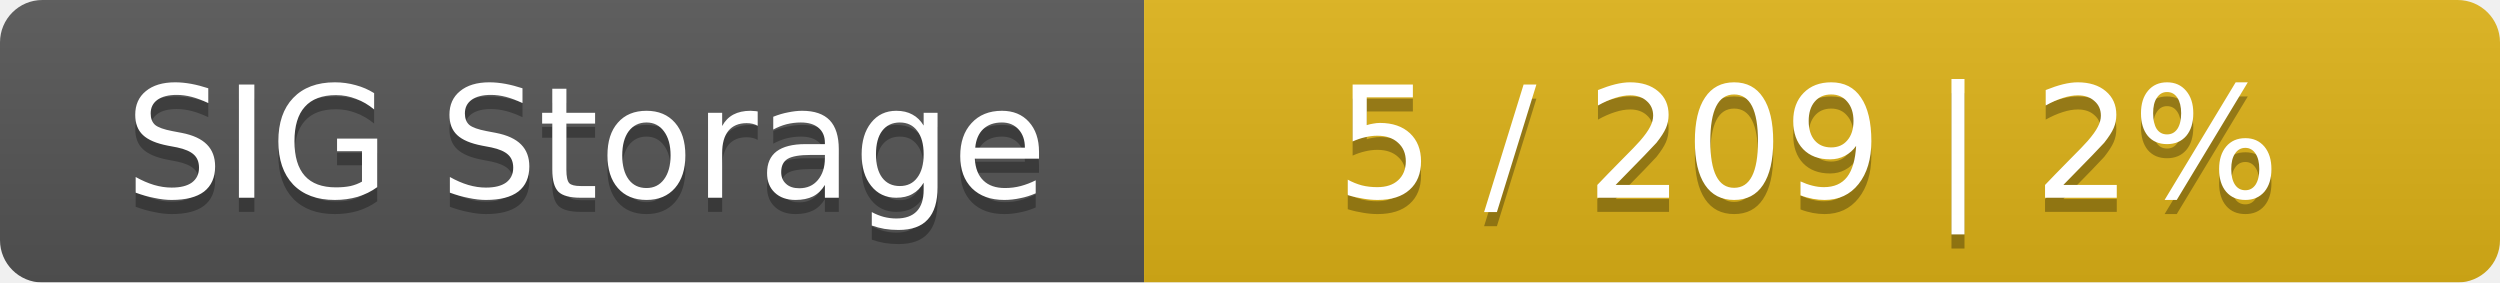
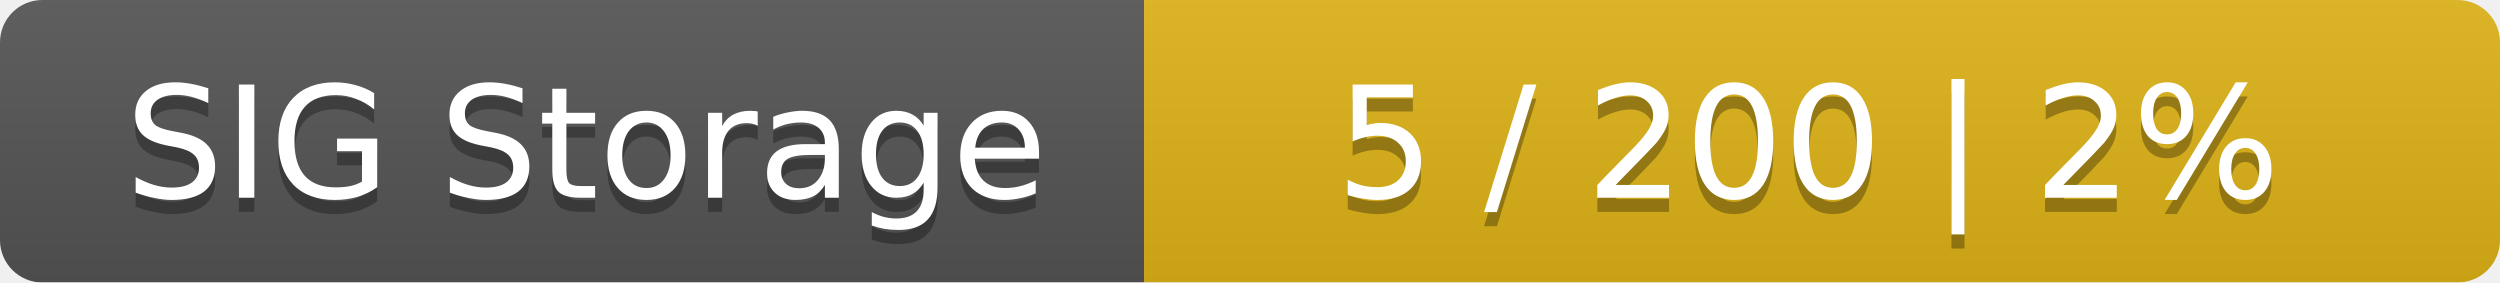
<svg xmlns="http://www.w3.org/2000/svg" width="177" height="20">
  <linearGradient id="smooth" x2="0" y2="100%">
    <stop offset="0" stop-color="#bbb" stop-opacity=".1" />
    <stop offset="1" stop-opacity=".1" />
  </linearGradient>
  <mask id="round">
    <rect width="177" height="20" rx="3" fill="#fff" />
  </mask>
  <g mask="url(#round)">
    <rect width="81" height="20" fill="#555" />
    <rect x="81" width="96" height="20" fill="#dfb317" />
    <rect width="177" height="20" fill="url(#smooth)" />
  </g>
  <g fill="#fff" text-anchor="middle" font-family="DejaVu Sans,Verdana,Geneva,sans-serif" font-size="11">
    <text x="41.5" y="15" fill="#010101" fill-opacity=".3">SIG Storage</text>
    <text x="41.5" y="14">SIG Storage</text>
-     <text x="128" y="15" fill="#010101" fill-opacity=".3">5 / 209    |    2%</text>
-     <text x="128" y="14">5 / 209    |    2%</text>
+     <text x="128" y="15" fill="#010101" fill-opacity=".3">5 / 200    |    2%</text>
+     <text x="128" y="14">5 / 200    |    2%</text>
  </g>
</svg>
